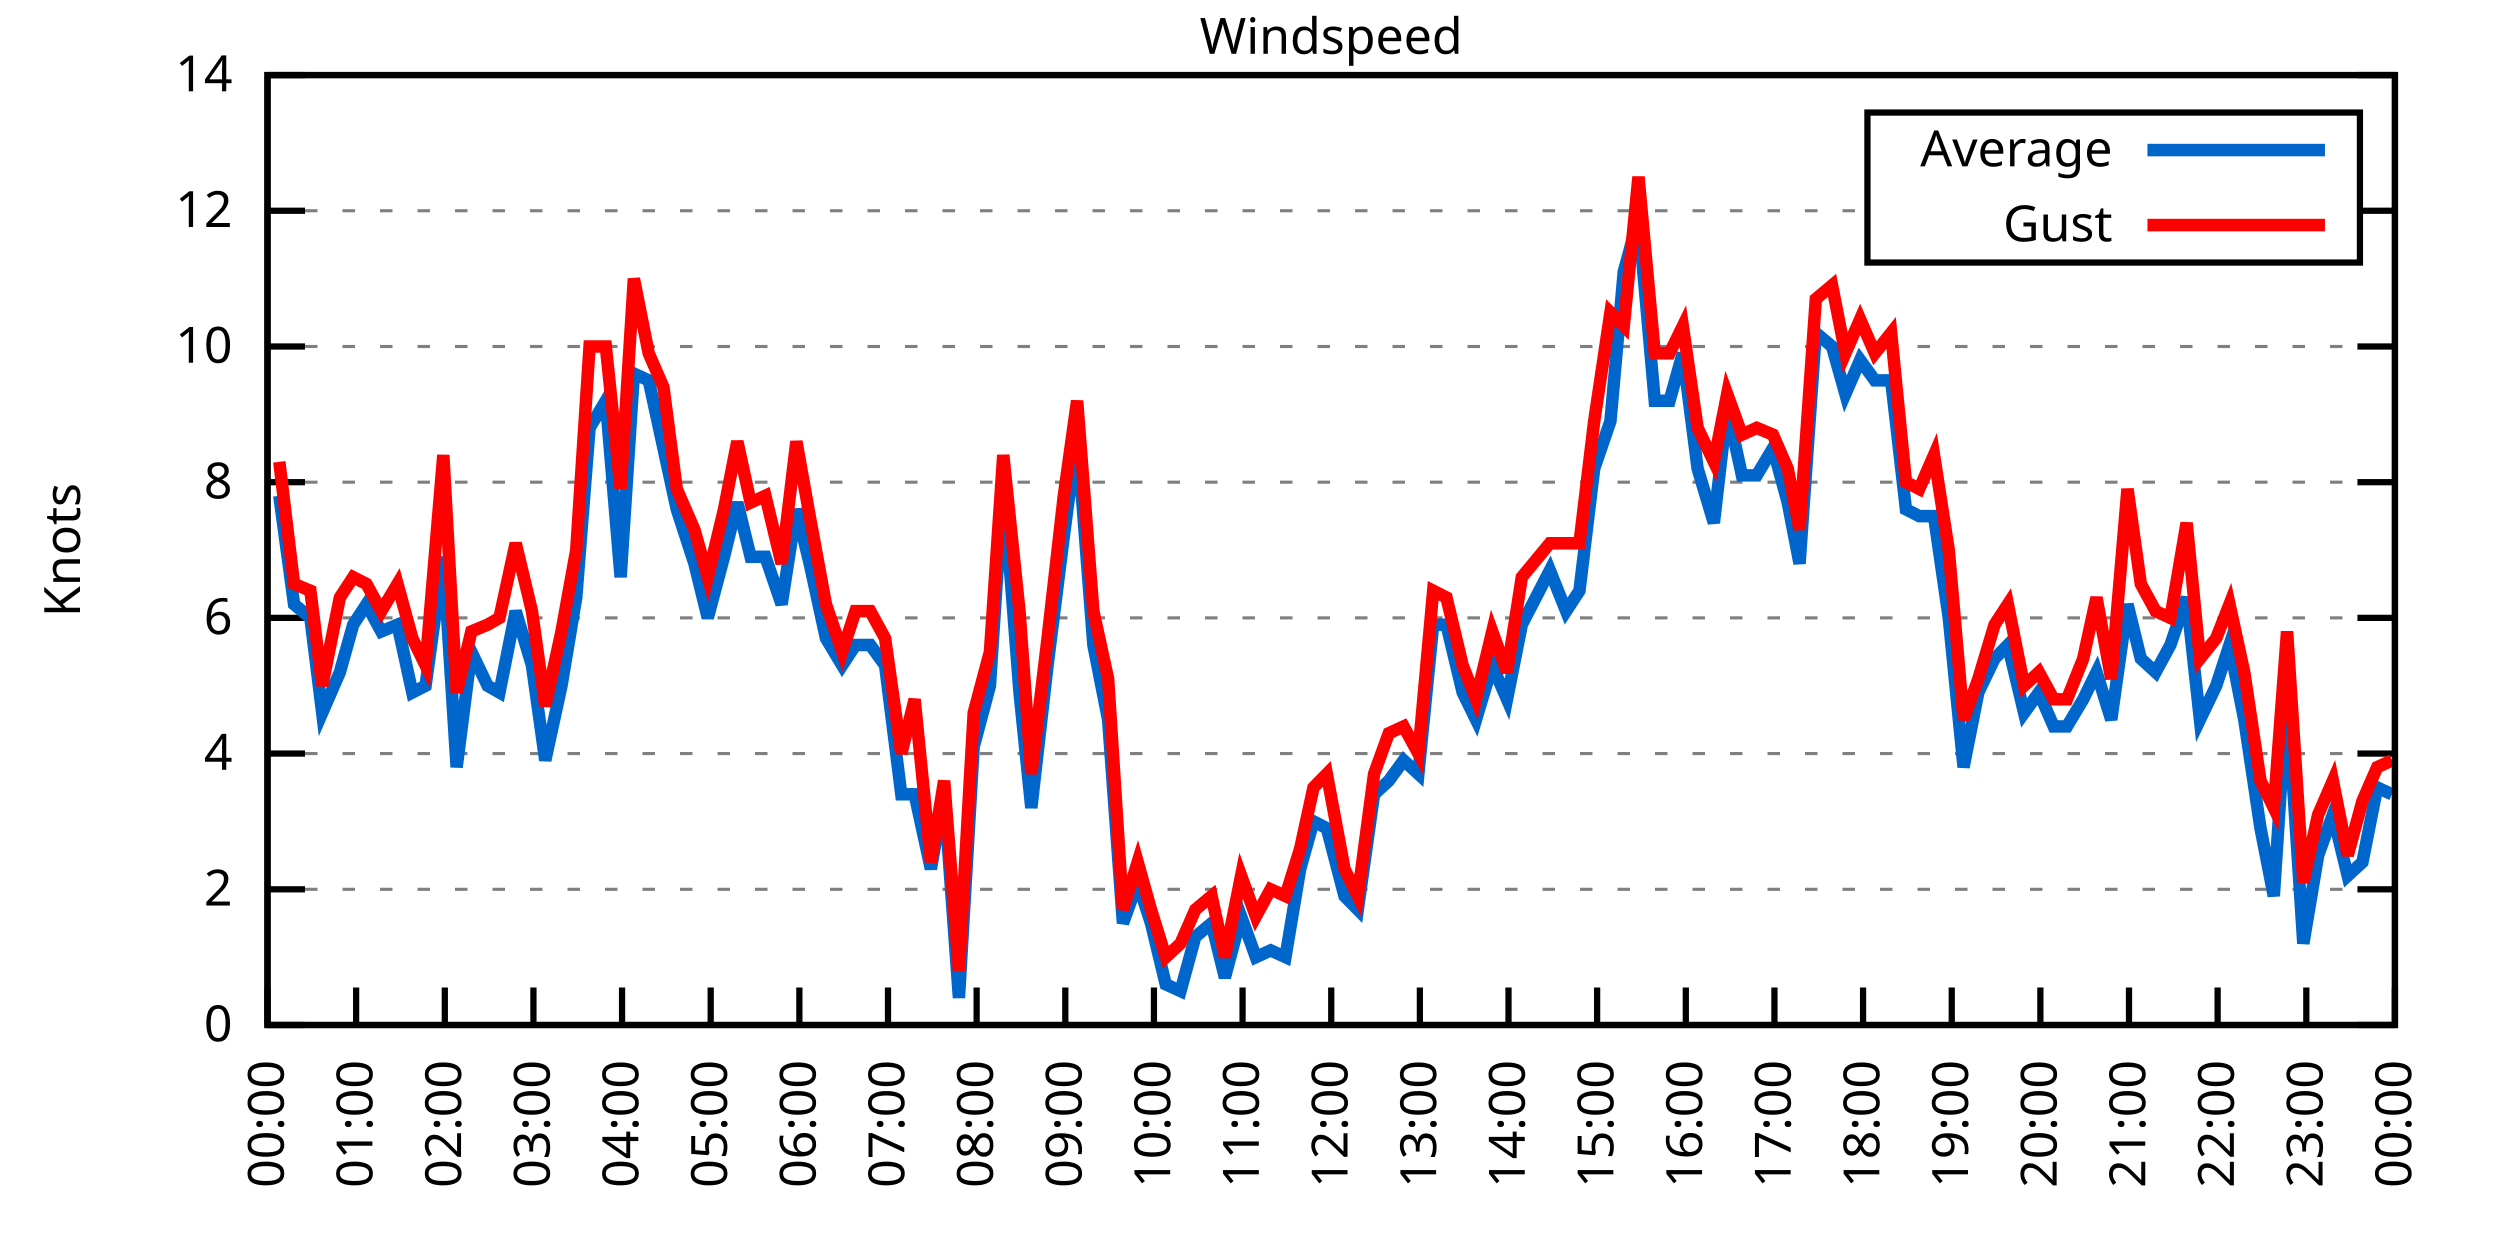
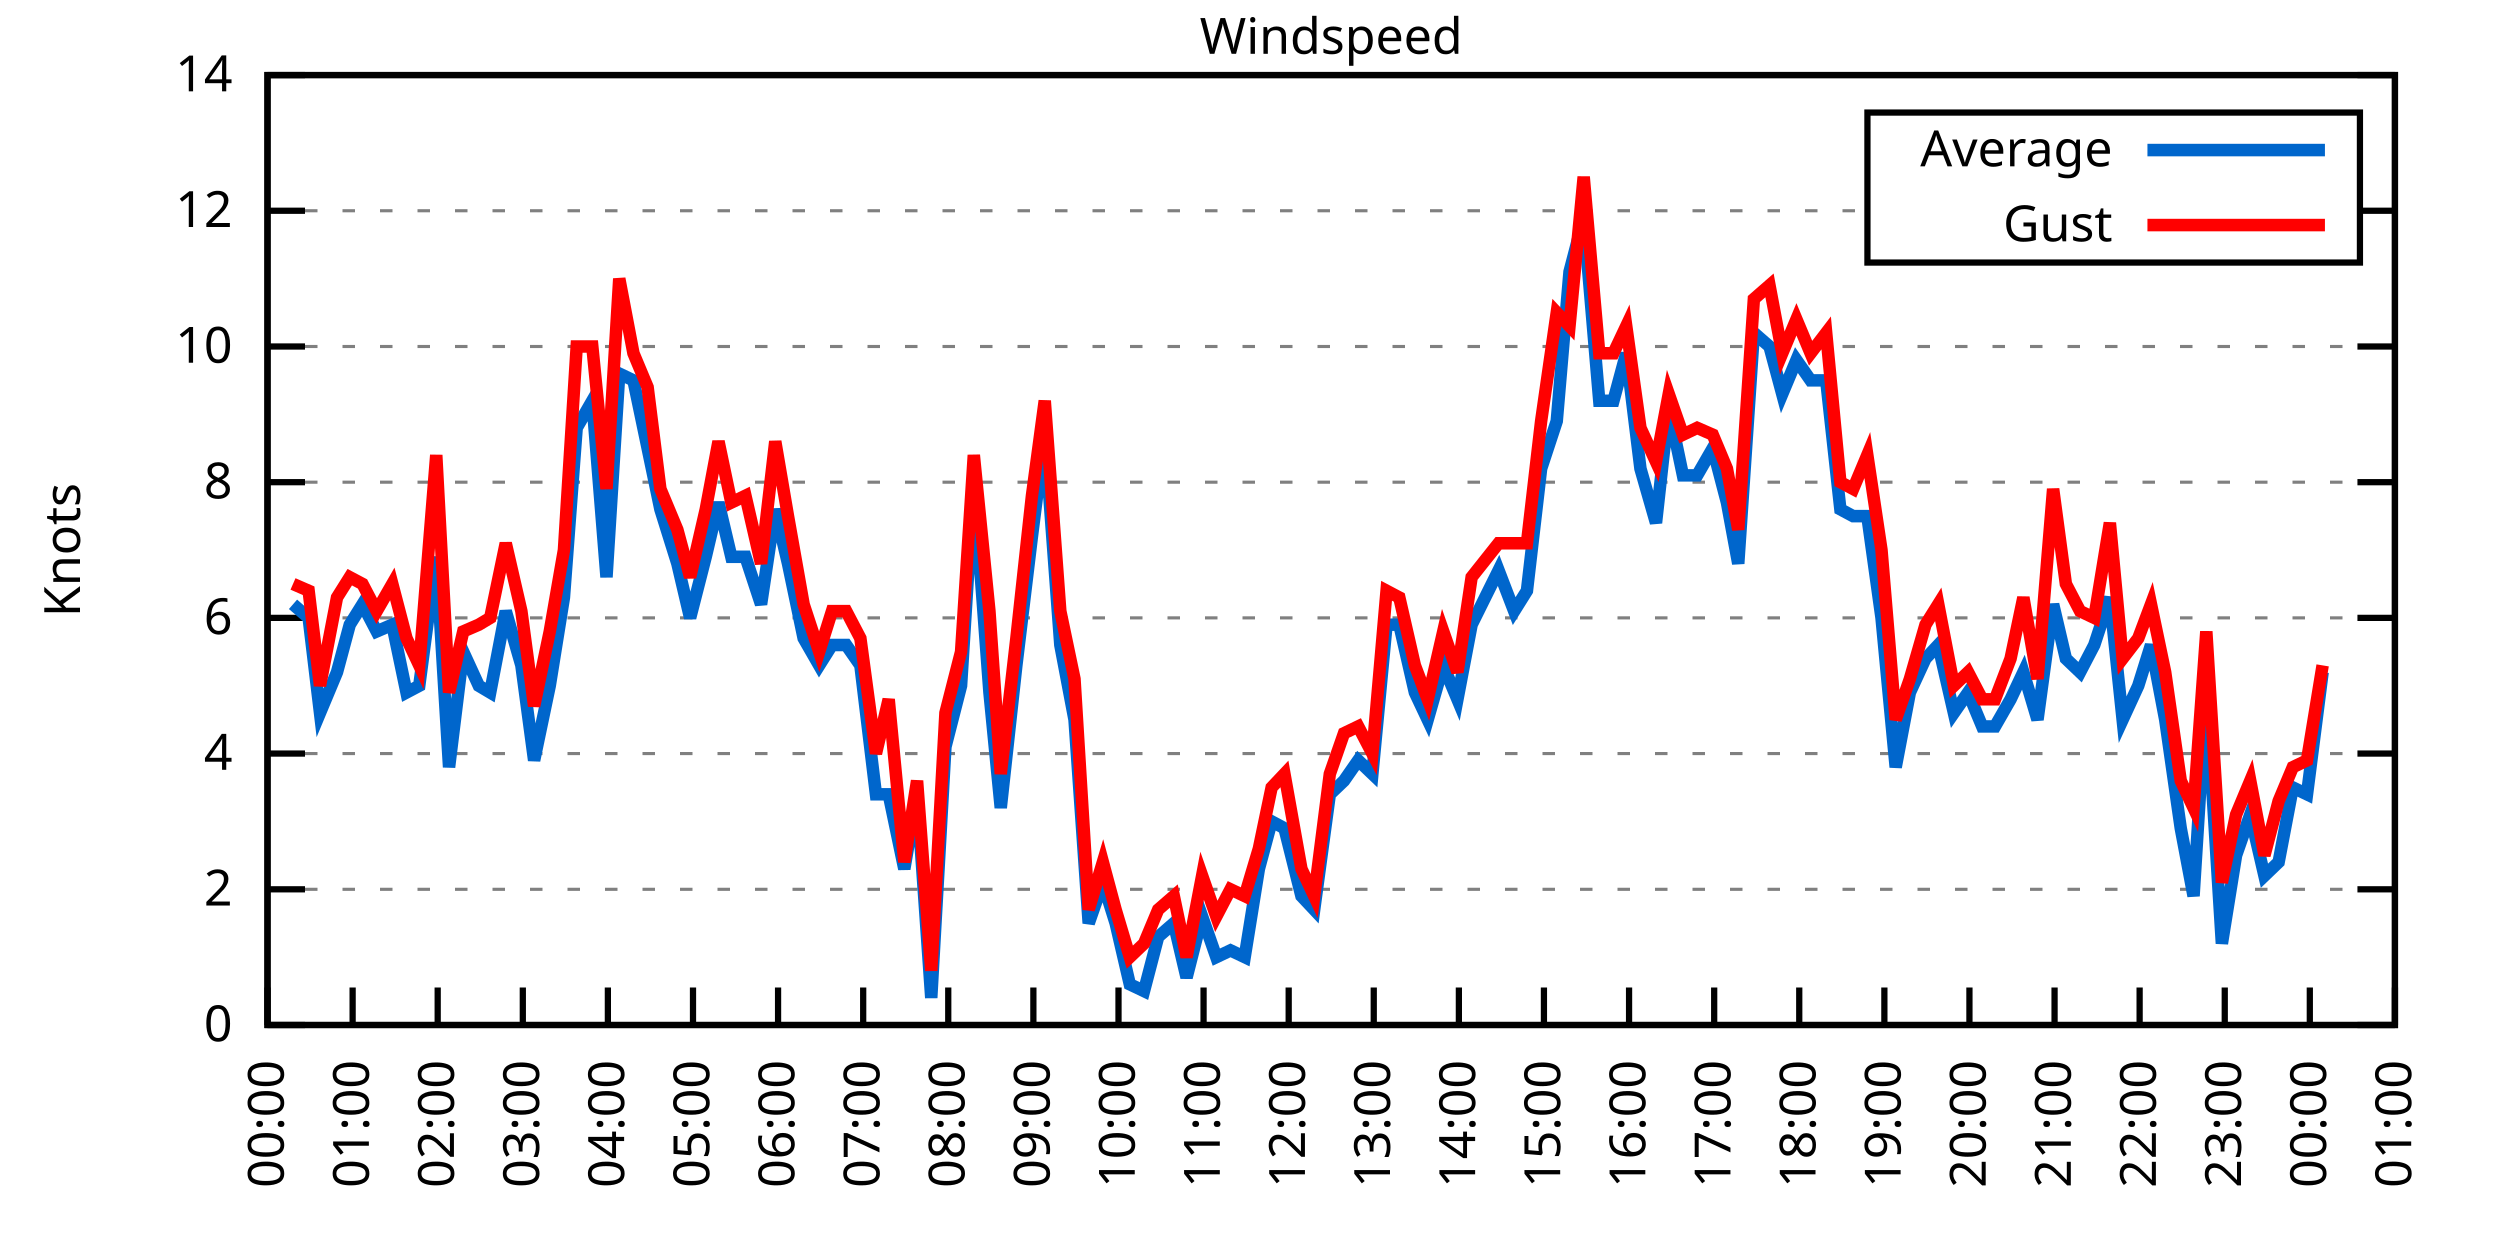
<svg xmlns="http://www.w3.org/2000/svg" xmlns:xlink="http://www.w3.org/1999/xlink" width="400" height="200" viewBox="0 0 400 200">
  <g id="gnuplot_canvas">
    <rect x="0" y="0" width="400" height="200" fill="none" />
    <defs>
      <circle id="gpDot" r="0.5" stroke-width="0.5" stroke="currentColor" />
      <path id="gpPt0" stroke-width="0.333" stroke="currentColor" d="M-1,0 h2 M0,-1 v2" />
      <path id="gpPt1" stroke-width="0.333" stroke="currentColor" d="M-1,-1 L1,1 M1,-1 L-1,1" />
      <path id="gpPt2" stroke-width="0.333" stroke="currentColor" d="M-1,0 L1,0 M0,-1 L0,1 M-1,-1 L1,1 M-1,1 L1,-1" />
      <rect id="gpPt3" stroke-width="0.333" stroke="currentColor" x="-1" y="-1" width="2" height="2" />
      <rect id="gpPt4" stroke-width="0.333" stroke="currentColor" fill="currentColor" x="-1" y="-1" width="2" height="2" />
      <circle id="gpPt5" stroke-width="0.333" stroke="currentColor" cx="0" cy="0" r="1" />
      <use xlink:href="#gpPt5" id="gpPt6" fill="currentColor" stroke="none" />
      <path id="gpPt7" stroke-width="0.333" stroke="currentColor" d="M0,-1.33 L-1.33,0.67 L1.33,0.67 z" />
      <use xlink:href="#gpPt7" id="gpPt8" fill="currentColor" stroke="none" />
      <use xlink:href="#gpPt7" id="gpPt9" stroke="currentColor" transform="rotate(180)" />
      <use xlink:href="#gpPt9" id="gpPt10" fill="currentColor" stroke="none" />
      <use xlink:href="#gpPt3" id="gpPt11" stroke="currentColor" transform="rotate(45)" />
      <use xlink:href="#gpPt11" id="gpPt12" fill="currentColor" stroke="none" />
      <path id="gpPt13" stroke-width="0.333" stroke="currentColor" d="M0,1.330 L1.265,0.411 L0.782,-1.067 L-0.782,-1.076 L-1.265,0.411 z" />
      <use xlink:href="#gpPt13" id="gpPt14" fill="currentColor" stroke="none" />
      <filter id="textbox" filterUnits="objectBoundingBox" x="0" y="0" height="1" width="1">
        <feFlood flood-color="white" flood-opacity="1" result="bgnd" />
        <feComposite in="SourceGraphic" in2="bgnd" operator="atop" />
      </filter>
      <filter id="greybox" filterUnits="objectBoundingBox" x="0" y="0" height="1" width="1">
        <feFlood flood-color="lightgrey" flood-opacity="1" result="grey" />
        <feComposite in="SourceGraphic" in2="grey" operator="atop" />
      </filter>
    </defs>
    <g fill="none" color="white" stroke="currentColor" stroke-width="1.00" stroke-linecap="butt" stroke-linejoin="miter">
</g>
    <g fill="none" color="black" stroke="currentColor" stroke-width="1.00" stroke-linecap="butt" stroke-linejoin="miter">
      <g stroke="none" shape-rendering="crispEdges">
        <polygon fill="rgb(255, 255, 255)" points="42.80,164.00 383.18,164.00 383.18,12.02 42.80,12.02 " />
      </g>
    </g>
    <g fill="none" color="black" stroke="currentColor" stroke-width="1.00" stroke-linecap="butt" stroke-linejoin="miter">
</g>
    <g fill="none" color="black" stroke="black" stroke-width="0.50" stroke-linecap="butt" stroke-linejoin="miter">
</g>
    <g fill="none" color="gray" stroke="currentColor" stroke-width="0.50" stroke-linecap="butt" stroke-linejoin="miter">
      <path stroke="gray" stroke-dasharray="2,4" class="gridline" d="M42.80,164.00 L383.19,164.00  " />
    </g>
    <g fill="none" color="gray" stroke="gray" stroke-width="1.00" stroke-linecap="butt" stroke-linejoin="miter">
</g>
    <g fill="none" color="black" stroke="currentColor" stroke-width="1.00" stroke-linecap="butt" stroke-linejoin="miter">
      <path stroke="black" d="M42.80,164.00 L48.80,164.00 M383.19,164.00 L377.19,164.00  " />
      <g transform="translate(37.20,166.60)" stroke="none" fill="black" font-family="Sans" font-size="8.00" text-anchor="end">
        <text>
          <tspan font-family="Sans"> 0</tspan>
        </text>
      </g>
    </g>
    <g fill="none" color="black" stroke="currentColor" stroke-width="1.00" stroke-linecap="butt" stroke-linejoin="miter">
</g>
    <g fill="none" color="black" stroke="black" stroke-width="0.50" stroke-linecap="butt" stroke-linejoin="miter">
</g>
    <g fill="none" color="gray" stroke="currentColor" stroke-width="0.50" stroke-linecap="butt" stroke-linejoin="miter">
      <path stroke="gray" stroke-dasharray="2,4" class="gridline" d="M42.80,142.29 L383.19,142.29  " />
    </g>
    <g fill="none" color="gray" stroke="gray" stroke-width="1.00" stroke-linecap="butt" stroke-linejoin="miter">
</g>
    <g fill="none" color="black" stroke="currentColor" stroke-width="1.00" stroke-linecap="butt" stroke-linejoin="miter">
      <path stroke="black" d="M42.80,142.29 L48.80,142.29 M383.19,142.29 L377.19,142.29  " />
      <g transform="translate(37.20,144.89)" stroke="none" fill="black" font-family="Sans" font-size="8.00" text-anchor="end">
        <text>
          <tspan font-family="Sans"> 2</tspan>
        </text>
      </g>
    </g>
    <g fill="none" color="black" stroke="currentColor" stroke-width="1.00" stroke-linecap="butt" stroke-linejoin="miter">
</g>
    <g fill="none" color="black" stroke="black" stroke-width="0.50" stroke-linecap="butt" stroke-linejoin="miter">
</g>
    <g fill="none" color="gray" stroke="currentColor" stroke-width="0.50" stroke-linecap="butt" stroke-linejoin="miter">
      <path stroke="gray" stroke-dasharray="2,4" class="gridline" d="M42.80,120.57 L383.19,120.57  " />
    </g>
    <g fill="none" color="gray" stroke="gray" stroke-width="1.00" stroke-linecap="butt" stroke-linejoin="miter">
</g>
    <g fill="none" color="black" stroke="currentColor" stroke-width="1.00" stroke-linecap="butt" stroke-linejoin="miter">
      <path stroke="black" d="M42.80,120.57 L48.80,120.57 M383.19,120.57 L377.19,120.57  " />
      <g transform="translate(37.20,123.17)" stroke="none" fill="black" font-family="Sans" font-size="8.00" text-anchor="end">
        <text>
          <tspan font-family="Sans"> 4</tspan>
        </text>
      </g>
    </g>
    <g fill="none" color="black" stroke="currentColor" stroke-width="1.00" stroke-linecap="butt" stroke-linejoin="miter">
</g>
    <g fill="none" color="black" stroke="black" stroke-width="0.50" stroke-linecap="butt" stroke-linejoin="miter">
</g>
    <g fill="none" color="gray" stroke="currentColor" stroke-width="0.50" stroke-linecap="butt" stroke-linejoin="miter">
      <path stroke="gray" stroke-dasharray="2,4" class="gridline" d="M42.80,98.86 L383.19,98.86  " />
    </g>
    <g fill="none" color="gray" stroke="gray" stroke-width="1.00" stroke-linecap="butt" stroke-linejoin="miter">
</g>
    <g fill="none" color="black" stroke="currentColor" stroke-width="1.00" stroke-linecap="butt" stroke-linejoin="miter">
      <path stroke="black" d="M42.80,98.86 L48.80,98.86 M383.19,98.86 L377.19,98.86  " />
      <g transform="translate(37.20,101.46)" stroke="none" fill="black" font-family="Sans" font-size="8.00" text-anchor="end">
        <text>
          <tspan font-family="Sans"> 6</tspan>
        </text>
      </g>
    </g>
    <g fill="none" color="black" stroke="currentColor" stroke-width="1.00" stroke-linecap="butt" stroke-linejoin="miter">
</g>
    <g fill="none" color="black" stroke="black" stroke-width="0.50" stroke-linecap="butt" stroke-linejoin="miter">
</g>
    <g fill="none" color="gray" stroke="currentColor" stroke-width="0.50" stroke-linecap="butt" stroke-linejoin="miter">
      <path stroke="gray" stroke-dasharray="2,4" class="gridline" d="M42.80,77.15 L383.19,77.15  " />
    </g>
    <g fill="none" color="gray" stroke="gray" stroke-width="1.00" stroke-linecap="butt" stroke-linejoin="miter">
</g>
    <g fill="none" color="black" stroke="currentColor" stroke-width="1.00" stroke-linecap="butt" stroke-linejoin="miter">
      <path stroke="black" d="M42.80,77.15 L48.80,77.15 M383.19,77.15 L377.19,77.15  " />
      <g transform="translate(37.20,79.75)" stroke="none" fill="black" font-family="Sans" font-size="8.00" text-anchor="end">
        <text>
          <tspan font-family="Sans"> 8</tspan>
        </text>
      </g>
    </g>
    <g fill="none" color="black" stroke="currentColor" stroke-width="1.00" stroke-linecap="butt" stroke-linejoin="miter">
</g>
    <g fill="none" color="black" stroke="black" stroke-width="0.50" stroke-linecap="butt" stroke-linejoin="miter">
</g>
    <g fill="none" color="gray" stroke="currentColor" stroke-width="0.50" stroke-linecap="butt" stroke-linejoin="miter">
      <path stroke="gray" stroke-dasharray="2,4" class="gridline" d="M42.80,55.44 L383.19,55.44  " />
    </g>
    <g fill="none" color="gray" stroke="gray" stroke-width="1.00" stroke-linecap="butt" stroke-linejoin="miter">
</g>
    <g fill="none" color="black" stroke="currentColor" stroke-width="1.00" stroke-linecap="butt" stroke-linejoin="miter">
      <path stroke="black" d="M42.80,55.44 L48.80,55.44 M383.19,55.44 L377.19,55.44  " />
      <g transform="translate(37.20,58.04)" stroke="none" fill="black" font-family="Sans" font-size="8.00" text-anchor="end">
        <text>
          <tspan font-family="Sans"> 10</tspan>
        </text>
      </g>
    </g>
    <g fill="none" color="black" stroke="currentColor" stroke-width="1.00" stroke-linecap="butt" stroke-linejoin="miter">
</g>
    <g fill="none" color="black" stroke="black" stroke-width="0.50" stroke-linecap="butt" stroke-linejoin="miter">
</g>
    <g fill="none" color="gray" stroke="currentColor" stroke-width="0.50" stroke-linecap="butt" stroke-linejoin="miter">
      <path stroke="gray" stroke-dasharray="2,4" class="gridline" d="M42.80,33.72 L298.79,33.72 M377.59,33.72 L383.19,33.72  " />
    </g>
    <g fill="none" color="gray" stroke="gray" stroke-width="1.00" stroke-linecap="butt" stroke-linejoin="miter">
</g>
    <g fill="none" color="black" stroke="currentColor" stroke-width="1.00" stroke-linecap="butt" stroke-linejoin="miter">
      <path stroke="black" d="M42.80,33.72 L48.80,33.72 M383.19,33.72 L377.19,33.72  " />
      <g transform="translate(37.20,36.32)" stroke="none" fill="black" font-family="Sans" font-size="8.00" text-anchor="end">
        <text>
          <tspan font-family="Sans"> 12</tspan>
        </text>
      </g>
    </g>
    <g fill="none" color="black" stroke="currentColor" stroke-width="1.00" stroke-linecap="butt" stroke-linejoin="miter">
</g>
    <g fill="none" color="black" stroke="black" stroke-width="0.50" stroke-linecap="butt" stroke-linejoin="miter">
</g>
    <g fill="none" color="gray" stroke="currentColor" stroke-width="0.50" stroke-linecap="butt" stroke-linejoin="miter">
      <path stroke="gray" stroke-dasharray="2,4" class="gridline" d="M42.80,12.01 L383.19,12.01  " />
    </g>
    <g fill="none" color="gray" stroke="gray" stroke-width="1.00" stroke-linecap="butt" stroke-linejoin="miter">
</g>
    <g fill="none" color="black" stroke="currentColor" stroke-width="1.00" stroke-linecap="butt" stroke-linejoin="miter">
      <path stroke="black" d="M42.80,12.01 L48.80,12.01 M383.19,12.01 L377.19,12.01  " />
      <g transform="translate(37.20,14.61)" stroke="none" fill="black" font-family="Sans" font-size="8.00" text-anchor="end">
        <text>
          <tspan font-family="Sans"> 14</tspan>
        </text>
      </g>
    </g>
    <g fill="none" color="black" stroke="currentColor" stroke-width="1.00" stroke-linecap="butt" stroke-linejoin="miter">
      <path stroke="black" d="M42.80,164.00 L42.80,158.00  " />
      <g transform="translate(45.40,169.60) rotate(270.00)" stroke="none" fill="black" font-family="Sans" font-size="8.00" text-anchor="end">
        <text>
          <tspan font-family="Sans">00:00</tspan>
        </text>
      </g>
    </g>
    <g fill="none" color="black" stroke="currentColor" stroke-width="1.00" stroke-linecap="butt" stroke-linejoin="miter">
-       <path stroke="black" d="M56.98,164.00 L56.98,158.00  " />
-       <g transform="translate(59.58,169.60) rotate(270.00)" stroke="none" fill="black" font-family="Sans" font-size="8.00" text-anchor="end">
+       <path stroke="black" d="M56.42,164.00 L56.42,158.00  " />
+       <g transform="translate(59.02,169.60) rotate(270.00)" stroke="none" fill="black" font-family="Sans" font-size="8.00" text-anchor="end">
        <text>
          <tspan font-family="Sans">01:00</tspan>
        </text>
      </g>
    </g>
    <g fill="none" color="black" stroke="currentColor" stroke-width="1.00" stroke-linecap="butt" stroke-linejoin="miter">
-       <path stroke="black" d="M71.17,164.00 L71.17,158.00  " />
-       <g transform="translate(73.77,169.60) rotate(270.00)" stroke="none" fill="black" font-family="Sans" font-size="8.00" text-anchor="end">
+       <path stroke="black" d="M70.03,164.00 L70.03,158.00  " />
+       <g transform="translate(72.63,169.60) rotate(270.00)" stroke="none" fill="black" font-family="Sans" font-size="8.00" text-anchor="end">
        <text>
          <tspan font-family="Sans">02:00</tspan>
        </text>
      </g>
    </g>
    <g fill="none" color="black" stroke="currentColor" stroke-width="1.00" stroke-linecap="butt" stroke-linejoin="miter">
-       <path stroke="black" d="M85.35,164.00 L85.35,158.00  " />
-       <g transform="translate(87.95,169.60) rotate(270.00)" stroke="none" fill="black" font-family="Sans" font-size="8.00" text-anchor="end">
+       <path stroke="black" d="M83.65,164.00 L83.65,158.00  " />
+       <g transform="translate(86.25,169.60) rotate(270.00)" stroke="none" fill="black" font-family="Sans" font-size="8.00" text-anchor="end">
        <text>
          <tspan font-family="Sans">03:00</tspan>
        </text>
      </g>
    </g>
    <g fill="none" color="black" stroke="currentColor" stroke-width="1.00" stroke-linecap="butt" stroke-linejoin="miter">
-       <path stroke="black" d="M99.53,164.00 L99.53,158.00  " />
-       <g transform="translate(102.13,169.60) rotate(270.00)" stroke="none" fill="black" font-family="Sans" font-size="8.00" text-anchor="end">
+       <path stroke="black" d="M97.26,164.00 L97.26,158.00  " />
+       <g transform="translate(99.86,169.60) rotate(270.00)" stroke="none" fill="black" font-family="Sans" font-size="8.00" text-anchor="end">
        <text>
          <tspan font-family="Sans">04:00</tspan>
        </text>
      </g>
    </g>
    <g fill="none" color="black" stroke="currentColor" stroke-width="1.00" stroke-linecap="butt" stroke-linejoin="miter">
-       <path stroke="black" d="M113.71,164.00 L113.71,158.00  " />
-       <g transform="translate(116.31,169.60) rotate(270.00)" stroke="none" fill="black" font-family="Sans" font-size="8.00" text-anchor="end">
+       <path stroke="black" d="M110.88,164.00 L110.88,158.00  " />
+       <g transform="translate(113.48,169.60) rotate(270.00)" stroke="none" fill="black" font-family="Sans" font-size="8.00" text-anchor="end">
        <text>
          <tspan font-family="Sans">05:00</tspan>
        </text>
      </g>
    </g>
    <g fill="none" color="black" stroke="currentColor" stroke-width="1.00" stroke-linecap="butt" stroke-linejoin="miter">
-       <path stroke="black" d="M127.90,164.00 L127.90,158.00  " />
-       <g transform="translate(130.50,169.60) rotate(270.00)" stroke="none" fill="black" font-family="Sans" font-size="8.00" text-anchor="end">
+       <path stroke="black" d="M124.49,164.00 L124.49,158.00  " />
+       <g transform="translate(127.09,169.60) rotate(270.00)" stroke="none" fill="black" font-family="Sans" font-size="8.00" text-anchor="end">
        <text>
          <tspan font-family="Sans">06:00</tspan>
        </text>
      </g>
    </g>
    <g fill="none" color="black" stroke="currentColor" stroke-width="1.00" stroke-linecap="butt" stroke-linejoin="miter">
-       <path stroke="black" d="M142.08,164.00 L142.08,158.00  " />
-       <g transform="translate(144.68,169.60) rotate(270.00)" stroke="none" fill="black" font-family="Sans" font-size="8.00" text-anchor="end">
+       <path stroke="black" d="M138.11,164.00 L138.11,158.00  " />
+       <g transform="translate(140.71,169.60) rotate(270.00)" stroke="none" fill="black" font-family="Sans" font-size="8.00" text-anchor="end">
        <text>
          <tspan font-family="Sans">07:00</tspan>
        </text>
      </g>
    </g>
    <g fill="none" color="black" stroke="currentColor" stroke-width="1.00" stroke-linecap="butt" stroke-linejoin="miter">
-       <path stroke="black" d="M156.26,164.00 L156.26,158.00  " />
-       <g transform="translate(158.86,169.60) rotate(270.00)" stroke="none" fill="black" font-family="Sans" font-size="8.00" text-anchor="end">
+       <path stroke="black" d="M151.72,164.00 L151.72,158.00  " />
+       <g transform="translate(154.32,169.60) rotate(270.00)" stroke="none" fill="black" font-family="Sans" font-size="8.00" text-anchor="end">
        <text>
          <tspan font-family="Sans">08:00</tspan>
        </text>
      </g>
    </g>
    <g fill="none" color="black" stroke="currentColor" stroke-width="1.00" stroke-linecap="butt" stroke-linejoin="miter">
-       <path stroke="black" d="M170.45,164.00 L170.45,158.00  " />
-       <g transform="translate(173.05,169.60) rotate(270.00)" stroke="none" fill="black" font-family="Sans" font-size="8.00" text-anchor="end">
+       <path stroke="black" d="M165.34,164.00 L165.34,158.00  " />
+       <g transform="translate(167.94,169.60) rotate(270.00)" stroke="none" fill="black" font-family="Sans" font-size="8.00" text-anchor="end">
        <text>
          <tspan font-family="Sans">09:00</tspan>
        </text>
      </g>
    </g>
    <g fill="none" color="black" stroke="currentColor" stroke-width="1.00" stroke-linecap="butt" stroke-linejoin="miter">
-       <path stroke="black" d="M184.63,164.00 L184.63,158.00  " />
-       <g transform="translate(187.23,169.60) rotate(270.00)" stroke="none" fill="black" font-family="Sans" font-size="8.00" text-anchor="end">
+       <path stroke="black" d="M178.96,164.00 L178.96,158.00  " />
+       <g transform="translate(181.56,169.60) rotate(270.00)" stroke="none" fill="black" font-family="Sans" font-size="8.00" text-anchor="end">
        <text>
          <tspan font-family="Sans">10:00</tspan>
        </text>
      </g>
    </g>
    <g fill="none" color="black" stroke="currentColor" stroke-width="1.00" stroke-linecap="butt" stroke-linejoin="miter">
-       <path stroke="black" d="M198.81,164.00 L198.81,158.00  " />
-       <g transform="translate(201.41,169.60) rotate(270.00)" stroke="none" fill="black" font-family="Sans" font-size="8.00" text-anchor="end">
+       <path stroke="black" d="M192.57,164.00 L192.57,158.00  " />
+       <g transform="translate(195.17,169.60) rotate(270.00)" stroke="none" fill="black" font-family="Sans" font-size="8.00" text-anchor="end">
        <text>
          <tspan font-family="Sans">11:00</tspan>
        </text>
      </g>
    </g>
    <g fill="none" color="black" stroke="currentColor" stroke-width="1.00" stroke-linecap="butt" stroke-linejoin="miter">
-       <path stroke="black" d="M213.00,164.00 L213.00,158.00  " />
-       <g transform="translate(215.60,169.60) rotate(270.00)" stroke="none" fill="black" font-family="Sans" font-size="8.00" text-anchor="end">
+       <path stroke="black" d="M206.19,164.00 L206.19,158.00  " />
+       <g transform="translate(208.79,169.60) rotate(270.00)" stroke="none" fill="black" font-family="Sans" font-size="8.00" text-anchor="end">
        <text>
          <tspan font-family="Sans">12:00</tspan>
        </text>
      </g>
    </g>
    <g fill="none" color="black" stroke="currentColor" stroke-width="1.00" stroke-linecap="butt" stroke-linejoin="miter">
-       <path stroke="black" d="M227.18,164.00 L227.18,158.00  " />
-       <g transform="translate(229.78,169.60) rotate(270.00)" stroke="none" fill="black" font-family="Sans" font-size="8.00" text-anchor="end">
+       <path stroke="black" d="M219.80,164.00 L219.80,158.00  " />
+       <g transform="translate(222.40,169.60) rotate(270.00)" stroke="none" fill="black" font-family="Sans" font-size="8.00" text-anchor="end">
        <text>
          <tspan font-family="Sans">13:00</tspan>
        </text>
      </g>
    </g>
    <g fill="none" color="black" stroke="currentColor" stroke-width="1.00" stroke-linecap="butt" stroke-linejoin="miter">
-       <path stroke="black" d="M241.36,164.00 L241.36,158.00  " />
-       <g transform="translate(243.96,169.60) rotate(270.00)" stroke="none" fill="black" font-family="Sans" font-size="8.00" text-anchor="end">
+       <path stroke="black" d="M233.42,164.00 L233.42,158.00  " />
+       <g transform="translate(236.02,169.60) rotate(270.00)" stroke="none" fill="black" font-family="Sans" font-size="8.00" text-anchor="end">
        <text>
          <tspan font-family="Sans">14:00</tspan>
        </text>
      </g>
    </g>
    <g fill="none" color="black" stroke="currentColor" stroke-width="1.00" stroke-linecap="butt" stroke-linejoin="miter">
-       <path stroke="black" d="M255.54,164.00 L255.54,158.00  " />
-       <g transform="translate(258.14,169.60) rotate(270.00)" stroke="none" fill="black" font-family="Sans" font-size="8.00" text-anchor="end">
+       <path stroke="black" d="M247.03,164.00 L247.03,158.00  " />
+       <g transform="translate(249.63,169.60) rotate(270.00)" stroke="none" fill="black" font-family="Sans" font-size="8.00" text-anchor="end">
        <text>
          <tspan font-family="Sans">15:00</tspan>
        </text>
      </g>
    </g>
    <g fill="none" color="black" stroke="currentColor" stroke-width="1.00" stroke-linecap="butt" stroke-linejoin="miter">
-       <path stroke="black" d="M269.73,164.00 L269.73,158.00  " />
-       <g transform="translate(272.33,169.60) rotate(270.00)" stroke="none" fill="black" font-family="Sans" font-size="8.00" text-anchor="end">
+       <path stroke="black" d="M260.65,164.00 L260.65,158.00  " />
+       <g transform="translate(263.25,169.60) rotate(270.00)" stroke="none" fill="black" font-family="Sans" font-size="8.00" text-anchor="end">
        <text>
          <tspan font-family="Sans">16:00</tspan>
        </text>
      </g>
    </g>
    <g fill="none" color="black" stroke="currentColor" stroke-width="1.00" stroke-linecap="butt" stroke-linejoin="miter">
-       <path stroke="black" d="M283.91,164.00 L283.91,158.00  " />
-       <g transform="translate(286.51,169.60) rotate(270.00)" stroke="none" fill="black" font-family="Sans" font-size="8.00" text-anchor="end">
+       <path stroke="black" d="M274.27,164.00 L274.27,158.00  " />
+       <g transform="translate(276.87,169.60) rotate(270.00)" stroke="none" fill="black" font-family="Sans" font-size="8.00" text-anchor="end">
        <text>
          <tspan font-family="Sans">17:00</tspan>
        </text>
      </g>
    </g>
    <g fill="none" color="black" stroke="currentColor" stroke-width="1.00" stroke-linecap="butt" stroke-linejoin="miter">
-       <path stroke="black" d="M298.09,164.00 L298.09,158.00  " />
-       <g transform="translate(300.69,169.60) rotate(270.00)" stroke="none" fill="black" font-family="Sans" font-size="8.00" text-anchor="end">
+       <path stroke="black" d="M287.88,164.00 L287.88,158.00  " />
+       <g transform="translate(290.48,169.60) rotate(270.00)" stroke="none" fill="black" font-family="Sans" font-size="8.00" text-anchor="end">
        <text>
          <tspan font-family="Sans">18:00</tspan>
        </text>
      </g>
    </g>
    <g fill="none" color="black" stroke="currentColor" stroke-width="1.00" stroke-linecap="butt" stroke-linejoin="miter">
-       <path stroke="black" d="M312.28,164.00 L312.28,158.00  " />
-       <g transform="translate(314.88,169.60) rotate(270.00)" stroke="none" fill="black" font-family="Sans" font-size="8.00" text-anchor="end">
+       <path stroke="black" d="M301.50,164.00 L301.50,158.00  " />
+       <g transform="translate(304.10,169.60) rotate(270.00)" stroke="none" fill="black" font-family="Sans" font-size="8.00" text-anchor="end">
        <text>
          <tspan font-family="Sans">19:00</tspan>
        </text>
      </g>
    </g>
    <g fill="none" color="black" stroke="currentColor" stroke-width="1.00" stroke-linecap="butt" stroke-linejoin="miter">
-       <path stroke="black" d="M326.46,164.00 L326.46,158.00  " />
-       <g transform="translate(329.06,169.60) rotate(270.00)" stroke="none" fill="black" font-family="Sans" font-size="8.00" text-anchor="end">
+       <path stroke="black" d="M315.11,164.00 L315.11,158.00  " />
+       <g transform="translate(317.71,169.60) rotate(270.00)" stroke="none" fill="black" font-family="Sans" font-size="8.00" text-anchor="end">
        <text>
          <tspan font-family="Sans">20:00</tspan>
        </text>
      </g>
    </g>
    <g fill="none" color="black" stroke="currentColor" stroke-width="1.00" stroke-linecap="butt" stroke-linejoin="miter">
-       <path stroke="black" d="M340.64,164.00 L340.64,158.00  " />
-       <g transform="translate(343.24,169.60) rotate(270.00)" stroke="none" fill="black" font-family="Sans" font-size="8.00" text-anchor="end">
+       <path stroke="black" d="M328.73,164.00 L328.73,158.00  " />
+       <g transform="translate(331.33,169.60) rotate(270.00)" stroke="none" fill="black" font-family="Sans" font-size="8.00" text-anchor="end">
        <text>
          <tspan font-family="Sans">21:00</tspan>
        </text>
      </g>
    </g>
    <g fill="none" color="black" stroke="currentColor" stroke-width="1.00" stroke-linecap="butt" stroke-linejoin="miter">
-       <path stroke="black" d="M354.82,164.00 L354.82,158.00  " />
-       <g transform="translate(357.42,169.60) rotate(270.00)" stroke="none" fill="black" font-family="Sans" font-size="8.00" text-anchor="end">
+       <path stroke="black" d="M342.34,164.00 L342.34,158.00  " />
+       <g transform="translate(344.94,169.60) rotate(270.00)" stroke="none" fill="black" font-family="Sans" font-size="8.00" text-anchor="end">
        <text>
          <tspan font-family="Sans">22:00</tspan>
        </text>
      </g>
    </g>
    <g fill="none" color="black" stroke="currentColor" stroke-width="1.00" stroke-linecap="butt" stroke-linejoin="miter">
-       <path stroke="black" d="M369.01,164.00 L369.01,158.00  " />
-       <g transform="translate(371.61,169.60) rotate(270.00)" stroke="none" fill="black" font-family="Sans" font-size="8.00" text-anchor="end">
+       <path stroke="black" d="M355.96,164.00 L355.96,158.00  " />
+       <g transform="translate(358.56,169.60) rotate(270.00)" stroke="none" fill="black" font-family="Sans" font-size="8.00" text-anchor="end">
        <text>
          <tspan font-family="Sans">23:00</tspan>
+         </text>
+       </g>
+     </g>
+     <g fill="none" color="black" stroke="currentColor" stroke-width="1.00" stroke-linecap="butt" stroke-linejoin="miter">
+       <path stroke="black" d="M369.57,164.00 L369.57,158.00  " />
+       <g transform="translate(372.17,169.60) rotate(270.00)" stroke="none" fill="black" font-family="Sans" font-size="8.00" text-anchor="end">
+         <text>
+           <tspan font-family="Sans">00:00</tspan>
        </text>
      </g>
    </g>
    <g fill="none" color="black" stroke="currentColor" stroke-width="1.00" stroke-linecap="butt" stroke-linejoin="miter">
      <path stroke="black" d="M383.19,164.00 L383.19,158.00  " />
      <g transform="translate(385.79,169.60) rotate(270.00)" stroke="none" fill="black" font-family="Sans" font-size="8.00" text-anchor="end">
        <text>
-           <tspan font-family="Sans">00:00</tspan>
+           <tspan font-family="Sans">01:00</tspan>
        </text>
      </g>
    </g>
    <g fill="none" color="black" stroke="currentColor" stroke-width="1.00" stroke-linecap="butt" stroke-linejoin="miter">
</g>
    <g fill="none" color="black" stroke="currentColor" stroke-width="1.00" stroke-linecap="butt" stroke-linejoin="miter">
      <path stroke="black" d="M42.80,12.01 L42.80,164.00 L383.19,164.00 L383.19,12.01 L42.80,12.01 Z  " />
    </g>
    <g fill="none" color="black" stroke="currentColor" stroke-width="1.00" stroke-linecap="butt" stroke-linejoin="miter">
</g>
    <g fill="none" color="black" stroke="currentColor" stroke-width="1.00" stroke-linecap="butt" stroke-linejoin="miter">
      <path stroke="black" d="M298.79,42.01 L298.79,18.01 L377.59,18.01 L377.59,42.01 L298.79,42.01 Z  " />
    </g>
    <g id="Windspeed_plot_1">
      <g fill="none" color="white" stroke="black" stroke-width="2.00" stroke-linecap="butt" stroke-linejoin="miter">
</g>
      <g fill="none" color="black" stroke="currentColor" stroke-width="2.00" stroke-linecap="butt" stroke-linejoin="miter">
        <g transform="translate(337.99,26.61)" stroke="none" fill="black" font-family="Sans" font-size="8.00" text-anchor="end">
          <text>
            <tspan font-family="Sans">Average</tspan>
          </text>
        </g>
      </g>
      <g fill="none" color="black" stroke="currentColor" stroke-width="2.00" stroke-linecap="butt" stroke-linejoin="miter">
-         <path stroke="rgb(  0, 102, 204)" d="M343.59,24.01 L371.99,24.01 M44.69,79.32 L47.05,96.69 L49.66,98.86 L51.55,114.06 L54.38,107.55 L56.51,99.95   L58.64,96.69 L61.00,101.03 L63.60,99.95 L65.97,110.80 L68.09,109.72 L70.93,89.09 L73.06,122.75 L75.42,104.29   L78.02,109.72 L79.91,110.80 L82.51,97.78 L85.11,106.46 L87.24,121.66 L89.84,109.72 L92.20,95.60 L94.33,68.46   L96.93,64.12 L99.30,92.35 L101.42,59.78 L103.79,60.86 L106.15,71.72 L108.28,81.49 L111.11,90.18 L113.24,98.86   L115.84,89.09 L117.97,80.41 L120.10,89.09 L122.46,89.09 L125.06,96.69 L127.42,81.49 L129.55,90.18 L132.15,102.12   L134.75,106.46 L136.88,103.20 L139.24,103.20 L141.61,106.46 L144.21,127.09 L146.34,127.09 L148.94,139.03 L151.06,127.09   L153.43,159.66 L155.79,119.49 L158.39,109.72 L160.52,77.15 L163.12,110.80 L165.01,129.26 L167.61,106.46 L170.21,85.83   L172.34,69.55 L174.94,103.20 L177.30,115.15 L179.67,147.72 L182.03,141.20 L184.16,147.72 L186.52,157.49 L188.88,158.57   L191.25,149.89 L193.85,147.72 L195.98,156.40 L198.58,146.63 L200.94,153.14 L203.30,152.06 L205.67,153.14 L208.03,139.03   L210.16,131.43 L212.29,132.52 L215.12,143.37 L217.25,145.54 L219.85,127.09 L222.21,124.92 L224.58,121.66 L226.94,123.83   L229.31,99.95 L231.43,99.95 L234.03,110.80 L236.16,115.15 L238.76,106.46 L241.12,111.89 L243.49,99.95 L247.98,91.26   L250.58,97.78 L252.71,94.52 L255.07,74.98 L257.67,67.38 L259.80,43.49 L262.16,34.81 L264.76,64.12 L267.13,64.12   L269.25,56.52 L271.62,74.98 L274.22,83.66 L276.35,65.21 L278.71,76.06 L281.07,76.06 L283.67,71.72 L286.04,80.41   L287.93,90.18 L290.53,53.26 L293.13,55.44 L295.26,63.04 L297.62,57.61 L299.98,60.86 L302.58,60.86 L304.95,81.49   L307.08,82.58 L309.44,82.58 L311.80,98.86 L314.17,122.75 L316.53,110.80 L319.13,105.38 L321.26,103.20 L323.86,114.06   L326.22,110.80 L328.59,116.23 L330.71,116.23 L333.31,111.89 L335.44,107.55 L337.80,115.15 L340.40,96.69 L342.53,105.38   L344.90,107.55 L347.26,103.20 L349.86,95.60 L351.99,115.15 L354.59,109.72 L356.72,103.20 L359.08,115.15 L361.68,132.52   L363.81,143.37 L365.93,110.80 L368.53,150.97 L370.90,136.86 L373.26,130.35 L375.63,140.12 L377.99,137.94 L380.35,126.00   L382.72,127.09  " />
+         <path stroke="rgb(  0, 102, 204)" d="M343.59,24.01 L371.99,24.01 M46.88,96.69 L49.38,98.86 L51.20,114.06 L53.92,107.55 L55.96,99.95 L58.00,96.69   L60.27,101.03 L62.77,99.95 L65.04,110.80 L67.08,109.72 L69.80,89.09 L71.85,122.75 L74.12,104.29 L76.61,109.72   L78.43,110.80 L80.92,97.78 L83.42,106.46 L85.46,121.66 L87.96,109.72 L90.23,95.60 L92.27,68.46 L94.77,64.12   L97.04,92.35 L99.08,59.78 L101.35,60.86 L103.62,71.72 L105.66,81.49 L108.38,90.18 L110.42,98.86 L112.92,89.09   L114.96,80.41 L117.01,89.09 L119.27,89.09 L121.77,96.69 L124.04,81.49 L126.08,90.18 L128.58,102.12 L131.07,106.46   L133.12,103.20 L135.39,103.20 L137.66,106.46 L140.15,127.09 L142.19,127.09 L144.69,139.03 L146.73,127.09 L149.00,159.66   L151.27,119.49 L153.77,109.72 L155.81,77.15 L158.31,110.80 L160.12,129.26 L162.62,106.46 L165.11,85.83 L167.16,69.55   L169.65,103.20 L171.92,115.15 L174.19,147.72 L176.46,141.20 L178.50,147.72 L180.77,157.49 L183.04,158.57 L185.31,149.89   L187.81,147.72 L189.85,156.40 L192.34,146.63 L194.61,153.14 L196.88,152.06 L199.15,153.14 L201.42,139.03 L203.46,131.43   L205.51,132.52 L208.23,143.37 L210.27,145.54 L212.77,127.09 L215.04,124.92 L217.31,121.66 L219.58,123.83 L221.85,99.95   L223.89,99.95 L226.38,110.80 L228.43,115.15 L230.92,106.46 L233.19,111.89 L235.46,99.95 L239.77,91.26 L242.27,97.78   L244.31,94.52 L246.58,74.98 L249.08,67.38 L251.12,43.49 L253.39,34.81 L255.88,64.12 L258.15,64.12 L260.20,56.52   L262.47,74.98 L264.96,83.66 L267.00,65.21 L269.27,76.06 L271.54,76.06 L274.04,71.72 L276.31,80.41 L278.12,90.18   L280.62,53.26 L283.12,55.44 L285.16,63.04 L287.43,57.61 L289.70,60.86 L292.19,60.86 L294.46,81.49 L296.50,82.58   L298.77,82.58 L301.04,98.86 L303.31,122.75 L305.58,110.80 L308.08,105.38 L310.12,103.20 L312.62,114.06 L314.89,110.80   L317.15,116.23 L319.20,116.23 L321.69,111.89 L323.74,107.55 L326.00,115.15 L328.50,96.69 L330.54,105.38 L332.81,107.55   L335.08,103.20 L337.58,95.60 L339.62,115.15 L342.12,109.72 L344.16,103.20 L346.43,115.15 L348.92,132.52 L350.97,143.37   L353.01,110.80 L355.50,150.97 L357.77,136.86 L360.04,130.35 L362.31,140.12 L364.58,137.94 L366.85,126.00 L369.12,127.09   L371.62,107.55  " />
      </g>
    </g>
    <g id="Windspeed_plot_2">
      <g fill="none" color="black" stroke="currentColor" stroke-width="2.00" stroke-linecap="butt" stroke-linejoin="miter">
        <g transform="translate(337.99,38.61)" stroke="none" fill="black" font-family="Sans" font-size="8.00" text-anchor="end">
          <text>
            <tspan font-family="Sans">Gust</tspan>
          </text>
        </g>
      </g>
      <g fill="none" color="black" stroke="currentColor" stroke-width="2.00" stroke-linecap="butt" stroke-linejoin="miter">
-         <path stroke="rgb(255,   0,   0)" d="M343.59,36.01 L371.99,36.01 M44.69,73.89 L47.05,93.43 L49.66,94.52 L51.55,109.72 L54.38,95.60 L56.51,92.35   L58.64,93.43 L61.00,97.78 L63.60,93.43 L65.97,102.12 L68.09,106.46 L70.93,72.81 L73.06,110.80 L75.42,101.03   L78.02,99.95 L79.91,98.86 L82.51,86.92 L85.11,97.78 L87.24,112.97 L89.84,101.03 L92.20,88.00 L94.33,55.44   L96.93,55.44 L99.30,78.23 L101.42,44.58 L103.79,56.52 L106.15,61.95 L108.28,78.23 L111.11,84.75 L113.24,92.35   L115.84,81.49 L117.97,70.63 L120.10,80.41 L122.46,79.32 L125.06,90.18 L127.42,70.63 L129.55,82.58 L132.15,96.69   L134.75,104.29 L136.88,97.78 L139.24,97.78 L141.61,102.12 L144.21,120.57 L146.34,111.89 L148.94,137.94 L151.06,124.92   L153.43,155.31 L155.79,114.06 L158.39,104.29 L160.52,72.81 L163.12,97.78 L165.01,123.83 L167.61,102.12 L170.21,79.32   L172.34,64.12 L174.94,97.78 L177.30,108.63 L179.67,145.54 L182.03,137.94 L184.16,145.54 L186.52,153.14 L188.88,150.97   L191.25,145.54 L193.85,143.37 L195.98,153.14 L198.58,140.12 L200.94,146.63 L203.30,142.29 L205.67,143.37 L208.03,135.77   L210.16,126.00 L212.29,123.83 L215.12,139.03 L217.25,143.37 L219.85,123.83 L222.21,117.32 L224.58,116.23 L226.94,120.57   L229.31,94.52 L231.43,95.60 L234.03,106.46 L236.16,111.89 L238.76,101.03 L241.12,107.55 L243.49,92.35 L247.98,86.92   L250.58,86.92 L252.71,86.92 L255.07,67.38 L257.67,50.01 L259.80,52.18 L262.16,28.29 L264.76,56.52 L267.13,56.52   L269.25,52.18 L271.62,68.46 L274.22,73.89 L276.35,63.04 L278.71,69.55 L281.07,68.46 L283.67,69.55 L286.04,74.98   L287.93,84.75 L290.53,47.84 L293.13,45.66 L295.26,56.52 L297.62,51.09 L299.98,56.52 L302.58,53.26 L304.95,77.15   L307.08,78.23 L309.44,72.81 L311.80,88.00 L314.17,115.15 L316.53,108.63 L319.13,99.95 L321.26,96.69 L323.86,109.72   L326.22,107.55 L328.59,111.89 L330.71,111.89 L333.31,105.38 L335.44,95.60 L337.80,108.63 L340.40,78.23 L342.53,93.43   L344.90,97.78 L347.26,98.86 L349.86,83.66 L351.99,105.38 L354.59,102.12 L356.72,96.69 L359.08,107.55 L361.68,124.92   L363.81,129.26 L365.93,101.03 L368.53,141.20 L370.90,130.35 L373.26,124.92 L375.63,136.86 L377.99,128.17 L380.35,122.75   L382.72,121.66  " />
+         <path stroke="rgb(255,   0,   0)" d="M343.59,36.01 L371.99,36.01 M46.88,93.43 L49.38,94.52 L51.20,109.72 L53.92,95.60 L55.96,92.35 L58.00,93.43   L60.27,97.78 L62.77,93.43 L65.04,102.12 L67.08,106.46 L69.80,72.81 L71.85,110.80 L74.12,101.03 L76.61,99.95   L78.43,98.86 L80.92,86.92 L83.42,97.78 L85.46,112.97 L87.96,101.03 L90.23,88.00 L92.27,55.44 L94.77,55.44   L97.04,78.23 L99.08,44.58 L101.35,56.52 L103.62,61.95 L105.66,78.23 L108.38,84.75 L110.42,92.35 L112.92,81.49   L114.96,70.63 L117.01,80.41 L119.27,79.32 L121.77,90.18 L124.04,70.63 L126.08,82.58 L128.58,96.69 L131.07,104.29   L133.12,97.78 L135.39,97.78 L137.66,102.12 L140.15,120.57 L142.19,111.89 L144.69,137.94 L146.73,124.92 L149.00,155.31   L151.27,114.06 L153.77,104.29 L155.81,72.81 L158.31,97.78 L160.12,123.83 L162.62,102.12 L165.11,79.32 L167.16,64.12   L169.65,97.78 L171.92,108.63 L174.19,145.54 L176.46,137.94 L178.50,145.54 L180.77,153.14 L183.04,150.97 L185.31,145.54   L187.81,143.37 L189.85,153.14 L192.34,140.12 L194.61,146.63 L196.88,142.29 L199.15,143.37 L201.42,135.77 L203.46,126.00   L205.51,123.83 L208.23,139.03 L210.27,143.37 L212.77,123.83 L215.04,117.32 L217.31,116.23 L219.58,120.57 L221.85,94.52   L223.89,95.60 L226.38,106.46 L228.43,111.89 L230.92,101.03 L233.19,107.55 L235.46,92.35 L239.77,86.92 L242.27,86.92   L244.31,86.92 L246.58,67.38 L249.08,50.01 L251.12,52.18 L253.39,28.29 L255.88,56.52 L258.15,56.52 L260.20,52.18   L262.47,68.46 L264.96,73.89 L267.00,63.04 L269.27,69.55 L271.54,68.46 L274.04,69.55 L276.31,74.98 L278.12,84.75   L280.62,47.84 L283.12,45.66 L285.16,56.52 L287.43,51.09 L289.70,56.52 L292.19,53.26 L294.46,77.15 L296.50,78.23   L298.77,72.81 L301.04,88.00 L303.31,115.15 L305.58,108.63 L308.08,99.95 L310.12,96.69 L312.62,109.72 L314.89,107.55   L317.15,111.89 L319.20,111.89 L321.69,105.38 L323.74,95.60 L326.00,108.63 L328.50,78.23 L330.54,93.43 L332.81,97.78   L335.08,98.86 L337.58,83.66 L339.62,105.38 L342.12,102.12 L344.16,96.69 L346.43,107.55 L348.92,124.92 L350.97,129.26   L353.01,101.03 L355.50,141.20 L357.77,130.35 L360.04,124.92 L362.31,136.86 L364.58,128.17 L366.85,122.75 L369.12,121.66   L371.62,106.46  " />
      </g>
    </g>
    <g fill="none" color="black" stroke="currentColor" stroke-width="2.00" stroke-linecap="butt" stroke-linejoin="miter">
</g>
    <g fill="none" color="black" stroke="black" stroke-width="1.00" stroke-linecap="butt" stroke-linejoin="miter">
</g>
    <g fill="none" color="black" stroke="currentColor" stroke-width="1.00" stroke-linecap="butt" stroke-linejoin="miter">
      <path stroke="black" d="M42.80,12.01 L42.80,164.00 L383.19,164.00 L383.19,12.01 L42.80,12.01 Z  " />
      <g transform="translate(12.80,88.01) rotate(270.00)" stroke="none" fill="black" font-family="Sans" font-size="8.00" text-anchor="middle">
        <text>
          <tspan font-family="Sans">Knots</tspan>
        </text>
      </g>
    </g>
    <g fill="none" color="black" stroke="currentColor" stroke-width="1.00" stroke-linecap="butt" stroke-linejoin="miter">
</g>
    <g fill="none" color="black" stroke="currentColor" stroke-width="1.00" stroke-linecap="butt" stroke-linejoin="miter">
      <g transform="translate(212.99,8.61)" stroke="none" fill="black" font-family="Sans" font-size="8.00" text-anchor="middle">
        <text>
          <tspan font-family="Sans">Windspeed</tspan>
        </text>
      </g>
    </g>
    <g fill="none" color="black" stroke="currentColor" stroke-width="1.00" stroke-linecap="butt" stroke-linejoin="miter">
</g>
  </g>
</svg>
